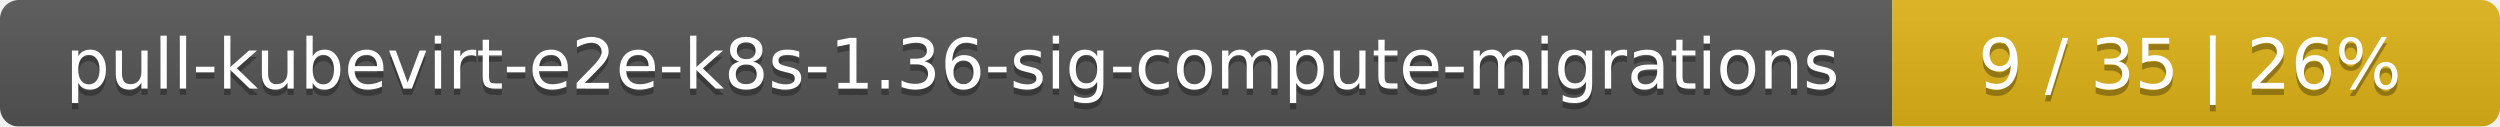
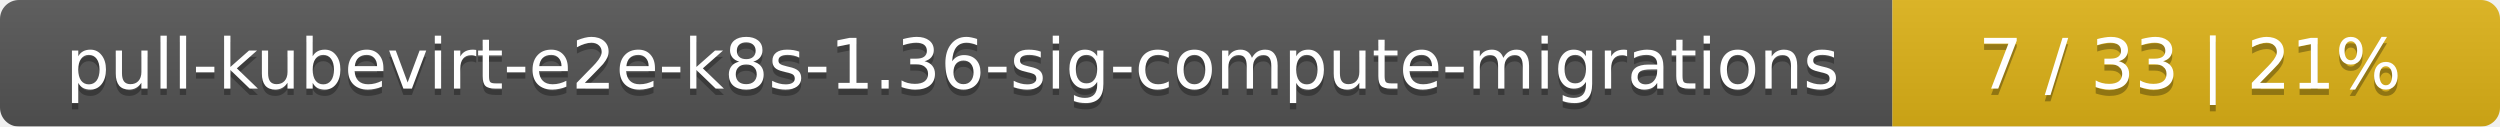
<svg xmlns="http://www.w3.org/2000/svg" width="395" height="20">
  <linearGradient id="smooth" x2="0" y2="100%">
    <stop offset="0" stop-color="#bbb" stop-opacity=".1" />
    <stop offset="1" stop-opacity=".1" />
  </linearGradient>
  <mask id="round">
    <rect width="395" height="20" rx="3" fill="#fff" />
  </mask>
  <g mask="url(#round)">
    <rect width="299" height="20" fill="#555" />
    <rect x="299" width="96" height="20" fill="#dfb317" />
    <rect width="395" height="20" fill="url(#smooth)" />
  </g>
  <g fill="#fff" text-anchor="middle" font-family="DejaVu Sans,Verdana,Geneva,sans-serif" font-size="11">
    <text x="150.5" y="15" fill="#010101" fill-opacity=".3">pull-kubevirt-e2e-k8s-1.36-sig-compute-migrations</text>
    <text x="150.5" y="14">pull-kubevirt-e2e-k8s-1.36-sig-compute-migrations</text>
-     <text x="346" y="15" fill="#010101" fill-opacity=".3">9 / 35    |    26%</text>
-     <text x="346" y="14">9 / 35    |    26%</text>
+     <text x="346" y="15" fill="#010101" fill-opacity=".3">7 / 33    |    21%</text>
+     <text x="346" y="14">7 / 33    |    21%</text>
  </g>
</svg>
